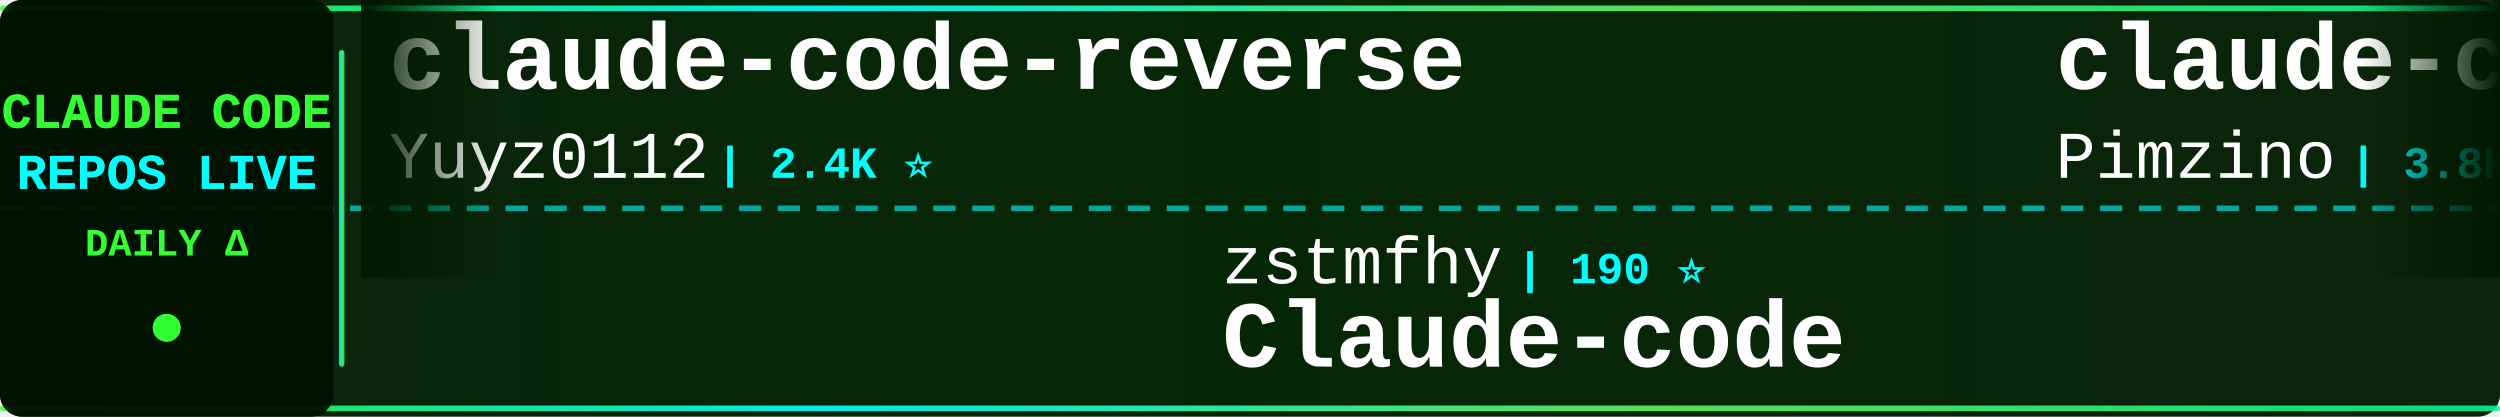
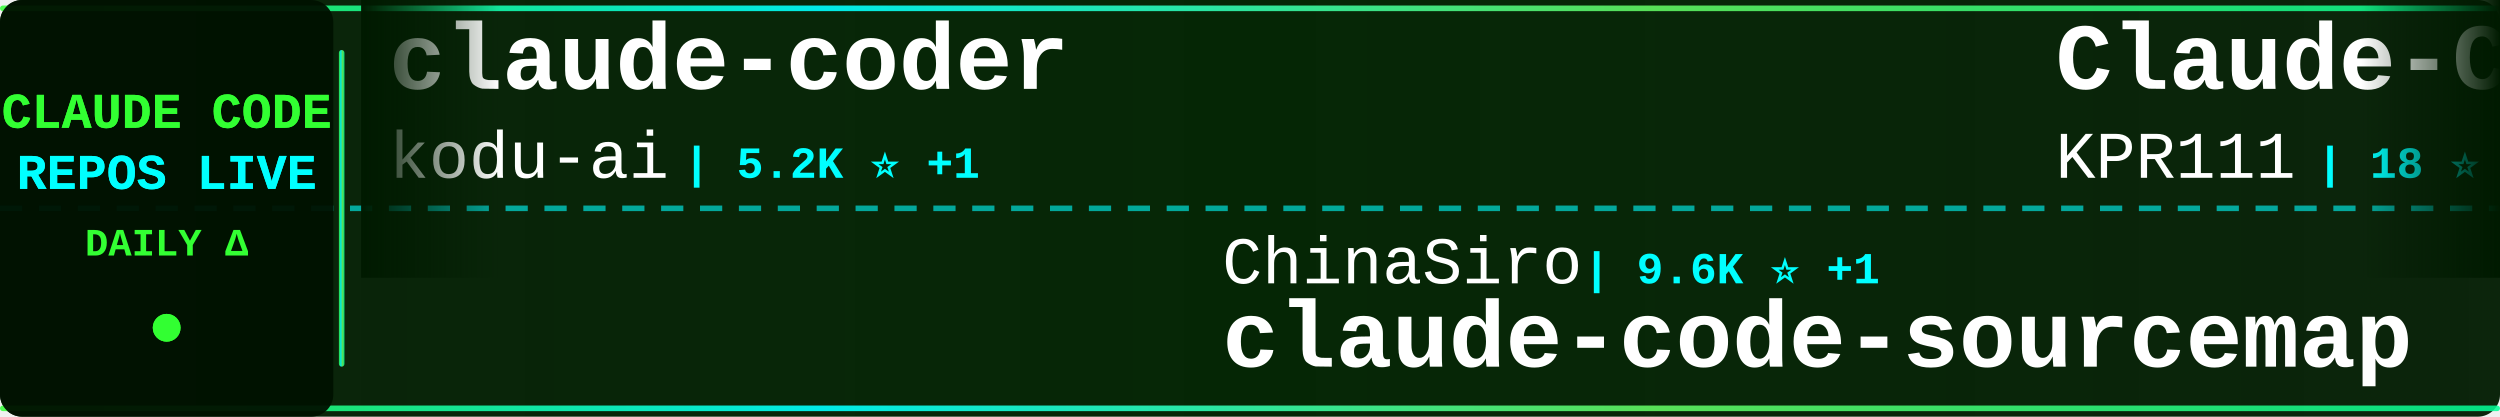
<svg xmlns="http://www.w3.org/2000/svg" width="900" height="150">
  <defs>
    <linearGradient id="tickerBg" x1="0%" y1="0%" x2="100%" y2="0%">
      <stop offset="0%" style="stop-color:#001a00;stop-opacity:0.95" />
      <stop offset="50%" style="stop-color:#002200;stop-opacity:0.98" />
      <stop offset="100%" style="stop-color:#001a00;stop-opacity:0.95" />
    </linearGradient>
    <linearGradient id="borderGrad" x1="0%" y1="0%" x2="100%" y2="0%">
      <stop offset="0%" style="stop-color:#33ff33;stop-opacity:0.85">
        <animate attributeName="stop-opacity" values="0.85;1;0.85" dur="2s" repeatCount="indefinite" />
      </stop>
      <stop offset="33%" style="stop-color:#00ffff;stop-opacity:0.9">
        <animate attributeName="stop-opacity" values="0.9;1;0.9" dur="2.2s" repeatCount="indefinite" />
      </stop>
      <stop offset="66%" style="stop-color:#66ff66;stop-opacity:0.85">
        <animate attributeName="stop-opacity" values="0.85;1;0.85" dur="1.8s" repeatCount="indefinite" />
      </stop>
      <stop offset="100%" style="stop-color:#00ff99;stop-opacity:0.85">
        <animate attributeName="stop-opacity" values="0.85;1;0.85" dur="2s" repeatCount="indefinite" />
      </stop>
    </linearGradient>
    <filter id="textGlow">
      <feGaussianBlur stdDeviation="0.1" result="coloredBlur" />
      <feMerge>
        <feMergeNode in="coloredBlur" />
        <feMergeNode in="SourceGraphic" />
      </feMerge>
    </filter>
    <filter id="metricGlow">
      <feGaussianBlur stdDeviation="0.2" result="coloredBlur" />
      <feMerge>
        <feMergeNode in="coloredBlur" />
        <feMergeNode in="SourceGraphic" />
      </feMerge>
    </filter>
    <linearGradient id="leftFade" x1="0%" y1="0%" x2="100%" y2="0%">
      <stop offset="0%" style="stop-color:#001a00;stop-opacity:1" />
      <stop offset="100%" style="stop-color:#001a00;stop-opacity:0" />
    </linearGradient>
    <linearGradient id="rightFade" x1="0%" y1="0%" x2="100%" y2="0%">
      <stop offset="0%" style="stop-color:#001a00;stop-opacity:0" />
      <stop offset="100%" style="stop-color:#001a00;stop-opacity:1" />
    </linearGradient>
  </defs>
  <rect width="900" height="150" fill="url(#tickerBg)" rx="8" />
  <rect x="0" y="2" width="900" height="2" fill="url(#borderGrad)" rx="1" />
  <rect x="0" y="146" width="900" height="2" fill="url(#borderGrad)" rx="1" />
  <line x1="0" y1="75" x2="900" y2="75" stroke="#00ffff" stroke-width="2" stroke-dasharray="8 6" opacity="0.6" />
  <rect x="0" y="0" width="120" height="150" fill="#001100" opacity="0.95" rx="8" />
  <text x="60" y="46" font-family="'Courier New', monospace" font-size="18" font-weight="bold" fill="#33ff33" text-anchor="middle" filter="url(#textGlow)">
    CLAUDE CODE
  </text>
  <text x="60" y="68" font-family="'Courier New', monospace" font-size="18" font-weight="bold" fill="#00ffff" text-anchor="middle" filter="url(#textGlow)">
    REPOS LIVE
  </text>
  <text x="60" y="92" font-family="'Courier New', monospace" font-size="14" font-weight="bold" fill="#33ff33" text-anchor="middle">
    DAILY Δ
  </text>
  <circle cx="60" cy="118" r="5" fill="#33ff33" filter="url(#metricGlow)">
    <animate attributeName="r" values="4;6;4" dur="1.5s" repeatCount="indefinite" />
    <animate attributeName="opacity" values="0.6;1;0.6" dur="1.5s" repeatCount="indefinite" />
  </circle>
  <rect x="122" y="18" width="2" height="114" fill="url(#borderGrad)" rx="1" />
  <clipPath id="tickerClip">
    <rect x="130" y="0" width="770" height="150" />
  </clipPath>
  <g clip-path="url(#tickerClip)">
    <g id="tickerItems">
      <animateTransform attributeName="transform" attributeType="XML" type="translate" from="0 0" to="-3000 0" dur="54s" repeatCount="indefinite" />
      <g transform="translate(0, 0)">
-         <text x="140" y="32" font-family="'Courier New', monospace" font-size="34" font-weight="bold" fill="#ffffff">claude-code-reverse</text>
-         <text x="140" y="64" font-family="'Courier New', monospace" font-size="24" font-weight="normal" fill="#ffffff" opacity="1.0">Yuyz0112</text>
-         <text x="258" y="64" font-family="'Courier New', monospace" font-size="16" font-weight="bold" fill="#00ffff"> | 2.4K ⭐</text>
+         <text x="140" y="32" font-family="'Courier New', monospace" font-size="34" font-weight="bold" fill="#ffffff">claude-coder</text>
+         <text x="140" y="64" font-family="'Courier New', monospace" font-size="24" font-weight="normal" fill="#ffffff" opacity="1.0">kodu-ai</text>
+         <text x="246" y="64" font-family="'Courier New', monospace" font-size="16" font-weight="bold" fill="#00ffff"> | 5.2K ⭐ +1</text>
      </g>
      <g transform="translate(300, 0)">
-         <text x="140" y="102" font-family="'Courier New', monospace" font-size="24" font-weight="normal" fill="#ffffff" opacity="1.0">zstmfhy</text>
-         <text x="246" y="102" font-family="'Courier New', monospace" font-size="16" font-weight="bold" fill="#00ffff"> | 190 ⭐</text>
-         <text x="140" y="132" font-family="'Courier New', monospace" font-size="34" font-weight="bold" fill="#ffffff">Claude-code</text>
+         <text x="140" y="102" font-family="'Courier New', monospace" font-size="24" font-weight="normal" fill="#ffffff" opacity="1.0">ChinaSiro</text>
+         <text x="270" y="102" font-family="'Courier New', monospace" font-size="16" font-weight="bold" fill="#00ffff"> | 9.6K ⭐ +1</text>
+         <text x="140" y="132" font-family="'Courier New', monospace" font-size="34" font-weight="bold" fill="#ffffff">claude-code-sourcemap</text>
      </g>
      <g transform="translate(600, 0)">
-         <text x="140" y="32" font-family="'Courier New', monospace" font-size="34" font-weight="bold" fill="#ffffff">claude-code-spec-workflo...</text>
-         <text x="140" y="64" font-family="'Courier New', monospace" font-size="24" font-weight="normal" fill="#ffffff" opacity="1.0">Pimzino</text>
-         <text x="246" y="64" font-family="'Courier New', monospace" font-size="16" font-weight="bold" fill="#00ffff"> | 3.8K ⭐</text>
+         <text x="140" y="32" font-family="'Courier New', monospace" font-size="34" font-weight="bold" fill="#ffffff">Claude-Code</text>
+         <text x="140" y="64" font-family="'Courier New', monospace" font-size="24" font-weight="normal" fill="#ffffff" opacity="1.0">KPR111</text>
+         <text x="234" y="64" font-family="'Courier New', monospace" font-size="16" font-weight="bold" fill="#00ffff"> | 18 ⭐</text>
      </g>
      <g transform="translate(900, 0)">
-         <text x="140" y="102" font-family="'Courier New', monospace" font-size="24" font-weight="normal" fill="#ffffff" opacity="1.0">KPR111</text>
-         <text x="234" y="102" font-family="'Courier New', monospace" font-size="16" font-weight="bold" fill="#00ffff"> | 18 ⭐</text>
-         <text x="140" y="132" font-family="'Courier New', monospace" font-size="34" font-weight="bold" fill="#ffffff">Claude-Code</text>
+         <text x="140" y="102" font-family="'Courier New', monospace" font-size="24" font-weight="normal" fill="#ffffff" opacity="1.0">chauncygu</text>
+         <text x="270" y="102" font-family="'Courier New', monospace" font-size="16" font-weight="bold" fill="#00ffff"> | 2.8K ⭐ +1</text>
+         <text x="140" y="132" font-family="'Courier New', monospace" font-size="34" font-weight="bold" fill="#ffffff">collection-claude-code-s...</text>
      </g>
      <g transform="translate(1200, 0)">
-         <text x="140" y="32" font-family="'Courier New', monospace" font-size="34" font-weight="bold" fill="#ffffff">claude-code-workflows</text>
-         <text x="140" y="64" font-family="'Courier New', monospace" font-size="24" font-weight="normal" fill="#ffffff" opacity="1.0">OneRedOak</text>
-         <text x="270" y="64" font-family="'Courier New', monospace" font-size="16" font-weight="bold" fill="#00ffff"> | 3.9K ⭐</text>
+         <text x="140" y="32" font-family="'Courier New', monospace" font-size="34" font-weight="bold" fill="#ffffff">claude-code-guide</text>
+         <text x="140" y="64" font-family="'Courier New', monospace" font-size="24" font-weight="normal" fill="#ffffff" opacity="1.0">zebbern</text>
+         <text x="246" y="64" font-family="'Courier New', monospace" font-size="16" font-weight="bold" fill="#00ffff"> | 4.5K ⭐ +2</text>
      </g>
      <g transform="translate(1500, 0)">
-         <text x="140" y="102" font-family="'Courier New', monospace" font-size="24" font-weight="normal" fill="#ffffff" opacity="1.0">lorryjovens-hub</text>
-         <text x="342" y="102" font-family="'Courier New', monospace" font-size="16" font-weight="bold" fill="#00ffff"> | 1.7K ⭐</text>
-         <text x="140" y="132" font-family="'Courier New', monospace" font-size="34" font-weight="bold" fill="#ffffff">claude-code-rust</text>
+         <text x="140" y="102" font-family="'Courier New', monospace" font-size="24" font-weight="normal" fill="#ffffff" opacity="1.0">guanshan</text>
+         <text x="258" y="102" font-family="'Courier New', monospace" font-size="16" font-weight="bold" fill="#00ffff"> | 61 ⭐</text>
+         <text x="140" y="132" font-family="'Courier New', monospace" font-size="34" font-weight="bold" fill="#ffffff">ClaudeCode</text>
      </g>
      <g transform="translate(1800, 0)">
-         <text x="140" y="32" font-family="'Courier New', monospace" font-size="34" font-weight="bold" fill="#ffffff">claude-code-from-scratch</text>
-         <text x="140" y="64" font-family="'Courier New', monospace" font-size="24" font-weight="normal" fill="#ffffff" opacity="1.0">Windy3f3f3f3f</text>
-         <text x="318" y="64" font-family="'Courier New', monospace" font-size="16" font-weight="bold" fill="#00ffff"> | 2.5K ⭐</text>
+         <text x="140" y="32" font-family="'Courier New', monospace" font-size="34" font-weight="bold" fill="#ffffff">claude-code-router</text>
+         <text x="140" y="64" font-family="'Courier New', monospace" font-size="24" font-weight="normal" fill="#ffffff" opacity="1.0">musistudio</text>
+         <text x="282" y="64" font-family="'Courier New', monospace" font-size="16" font-weight="bold" fill="#00ffff"> | 36.4K ⭐ +4</text>
      </g>
      <g transform="translate(2100, 0)">
        <text x="140" y="102" font-family="'Courier New', monospace" font-size="24" font-weight="normal" fill="#ffffff" opacity="1.0">anthropics</text>
        <text x="282" y="102" font-family="'Courier New', monospace" font-size="16" font-weight="bold" fill="#00ffff"> | 8.5K ⭐ +2</text>
        <text x="140" y="132" font-family="'Courier New', monospace" font-size="34" font-weight="bold" fill="#ffffff">claude-code-action</text>
      </g>
      <g transform="translate(2400, 0)">
-         <text x="140" y="32" font-family="'Courier New', monospace" font-size="34" font-weight="bold" fill="#ffffff">ClaudeCode</text>
-         <text x="140" y="64" font-family="'Courier New', monospace" font-size="24" font-weight="normal" fill="#ffffff" opacity="1.0">guanshan</text>
-         <text x="258" y="64" font-family="'Courier New', monospace" font-size="16" font-weight="bold" fill="#00ffff"> | 61 ⭐</text>
+         <text x="140" y="32" font-family="'Courier New', monospace" font-size="34" font-weight="bold" fill="#ffffff">claude-code-analysis</text>
+         <text x="140" y="64" font-family="'Courier New', monospace" font-size="24" font-weight="normal" fill="#ffffff" opacity="1.0">liuup</text>
+         <text x="222" y="64" font-family="'Courier New', monospace" font-size="16" font-weight="bold" fill="#00ffff"> | 3.7K ⭐ +1</text>
      </g>
      <g transform="translate(2700, 0)">
-         <text x="140" y="102" font-family="'Courier New', monospace" font-size="24" font-weight="normal" fill="#ffffff" opacity="1.0">JrCx7scC</text>
-         <text x="258" y="102" font-family="'Courier New', monospace" font-size="16" font-weight="bold" fill="#00ffff"> | 371 ⭐</text>
-         <text x="140" y="132" font-family="'Courier New', monospace" font-size="34" font-weight="bold" fill="#ffffff">claude-code-source</text>
+         <text x="140" y="102" font-family="'Courier New', monospace" font-size="24" font-weight="normal" fill="#ffffff" opacity="1.0">OneRedOak</text>
+         <text x="270" y="102" font-family="'Courier New', monospace" font-size="16" font-weight="bold" fill="#00ffff"> | 3.9K ⭐</text>
+         <text x="140" y="132" font-family="'Courier New', monospace" font-size="34" font-weight="bold" fill="#ffffff">claude-code-workflows</text>
      </g>
      <g transform="translate(3000, 0)">
-         <text x="140" y="32" font-family="'Courier New', monospace" font-size="34" font-weight="bold" fill="#ffffff">claude-code-reverse</text>
-         <text x="140" y="64" font-family="'Courier New', monospace" font-size="24" font-weight="normal" fill="#ffffff" opacity="1.0">Yuyz0112</text>
-         <text x="258" y="64" font-family="'Courier New', monospace" font-size="16" font-weight="bold" fill="#00ffff"> | 2.4K ⭐</text>
+         <text x="140" y="32" font-family="'Courier New', monospace" font-size="34" font-weight="bold" fill="#ffffff">claude-coder</text>
+         <text x="140" y="64" font-family="'Courier New', monospace" font-size="24" font-weight="normal" fill="#ffffff" opacity="1.0">kodu-ai</text>
+         <text x="246" y="64" font-family="'Courier New', monospace" font-size="16" font-weight="bold" fill="#00ffff"> | 5.2K ⭐ +1</text>
      </g>
      <g transform="translate(3300, 0)">
-         <text x="140" y="102" font-family="'Courier New', monospace" font-size="24" font-weight="normal" fill="#ffffff" opacity="1.0">zstmfhy</text>
-         <text x="246" y="102" font-family="'Courier New', monospace" font-size="16" font-weight="bold" fill="#00ffff"> | 190 ⭐</text>
-         <text x="140" y="132" font-family="'Courier New', monospace" font-size="34" font-weight="bold" fill="#ffffff">Claude-code</text>
+         <text x="140" y="102" font-family="'Courier New', monospace" font-size="24" font-weight="normal" fill="#ffffff" opacity="1.0">ChinaSiro</text>
+         <text x="270" y="102" font-family="'Courier New', monospace" font-size="16" font-weight="bold" fill="#00ffff"> | 9.6K ⭐ +1</text>
+         <text x="140" y="132" font-family="'Courier New', monospace" font-size="34" font-weight="bold" fill="#ffffff">claude-code-sourcemap</text>
      </g>
      <g transform="translate(3600, 0)">
-         <text x="140" y="32" font-family="'Courier New', monospace" font-size="34" font-weight="bold" fill="#ffffff">claude-code-spec-workflo...</text>
-         <text x="140" y="64" font-family="'Courier New', monospace" font-size="24" font-weight="normal" fill="#ffffff" opacity="1.0">Pimzino</text>
-         <text x="246" y="64" font-family="'Courier New', monospace" font-size="16" font-weight="bold" fill="#00ffff"> | 3.8K ⭐</text>
+         <text x="140" y="32" font-family="'Courier New', monospace" font-size="34" font-weight="bold" fill="#ffffff">Claude-Code</text>
+         <text x="140" y="64" font-family="'Courier New', monospace" font-size="24" font-weight="normal" fill="#ffffff" opacity="1.0">KPR111</text>
+         <text x="234" y="64" font-family="'Courier New', monospace" font-size="16" font-weight="bold" fill="#00ffff"> | 18 ⭐</text>
      </g>
      <g transform="translate(3900, 0)">
-         <text x="140" y="102" font-family="'Courier New', monospace" font-size="24" font-weight="normal" fill="#ffffff" opacity="1.0">KPR111</text>
-         <text x="234" y="102" font-family="'Courier New', monospace" font-size="16" font-weight="bold" fill="#00ffff"> | 18 ⭐</text>
-         <text x="140" y="132" font-family="'Courier New', monospace" font-size="34" font-weight="bold" fill="#ffffff">Claude-Code</text>
+         <text x="140" y="102" font-family="'Courier New', monospace" font-size="24" font-weight="normal" fill="#ffffff" opacity="1.0">chauncygu</text>
+         <text x="270" y="102" font-family="'Courier New', monospace" font-size="16" font-weight="bold" fill="#00ffff"> | 2.8K ⭐ +1</text>
+         <text x="140" y="132" font-family="'Courier New', monospace" font-size="34" font-weight="bold" fill="#ffffff">collection-claude-code-s...</text>
      </g>
    </g>
  </g>
  <rect x="130" y="0" width="50" height="100" fill="url(#leftFade)" />
  <rect x="850" y="0" width="50" height="100" fill="url(#rightFade)" />
</svg>
